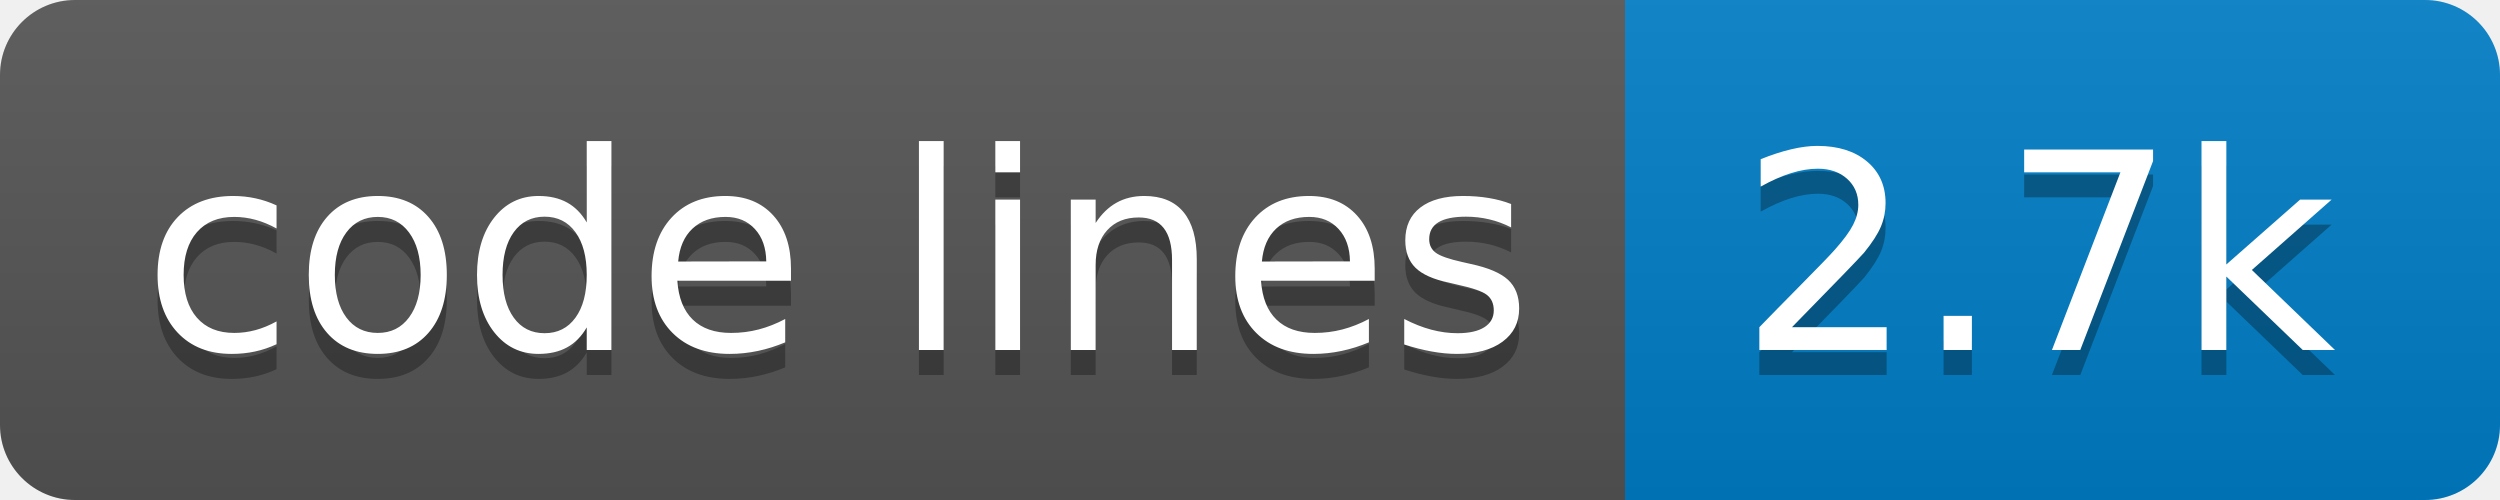
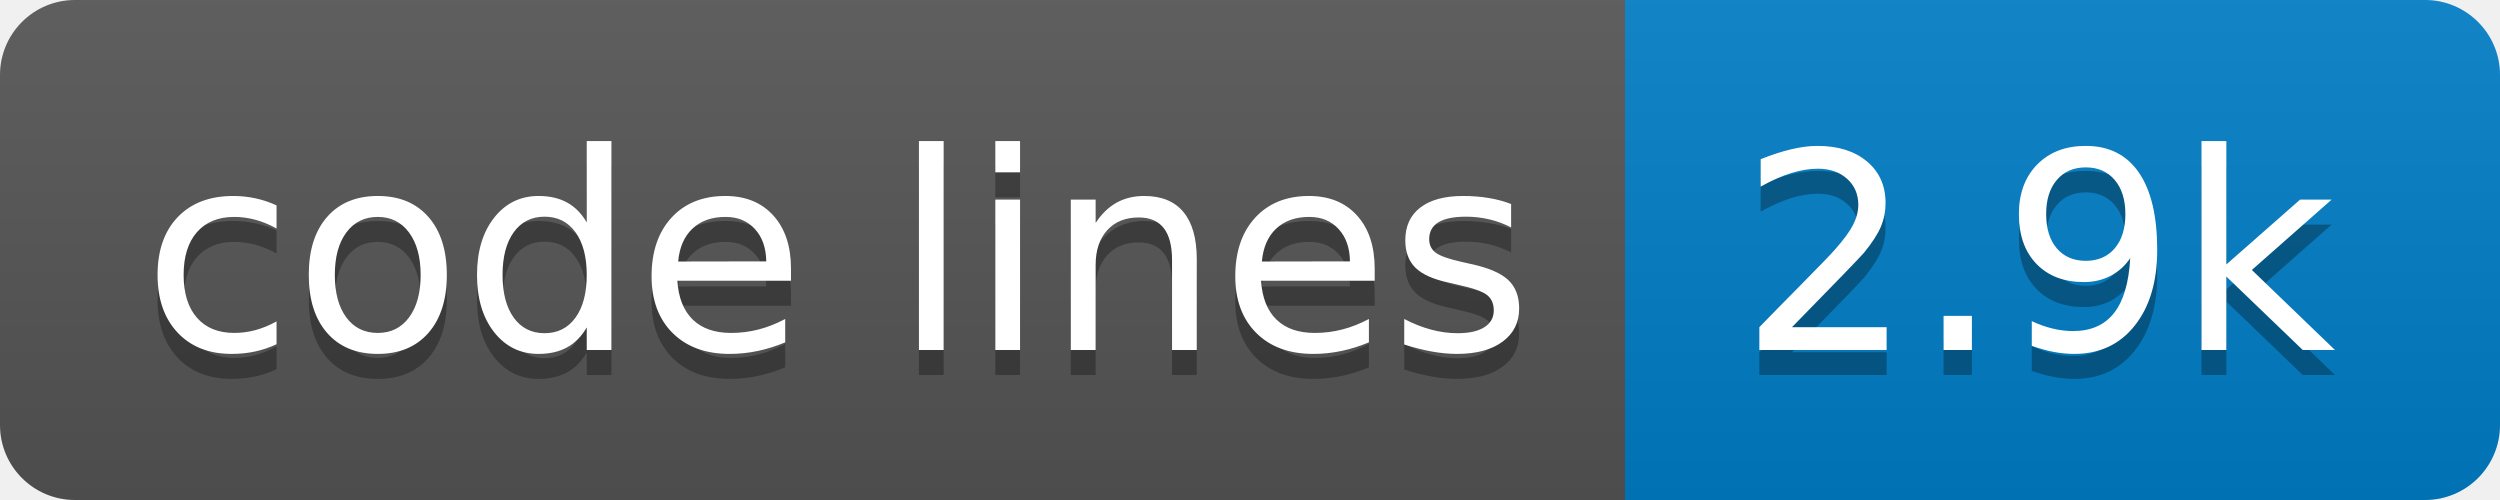
- <svg xmlns="http://www.w3.org/2000/svg" width="100" height="20" role="img" aria-label="code lines: 2.7k">
+ <svg xmlns="http://www.w3.org/2000/svg" width="100" height="20" role="img" aria-label="code lines: 2.9k">
  <linearGradient id="s" x2="0" y2="100%">
    <stop offset="0" stop-color="#bbb" stop-opacity=".1" />
    <stop offset="1" stop-opacity=".1" />
  </linearGradient>
  <clipPath id="r">
    <rect width="100" height="20" rx="3" fill="#fff" />
  </clipPath>
  <g clip-path="url(#r)">
    <rect width="65" height="20" fill="#555" />
    <rect x="65" width="35" height="20" fill="#007ec6" />
    <rect width="100" height="20" fill="url(#s)" />
  </g>
  <g fill="#fff" text-anchor="middle" font-family="Verdana,Geneva,DejaVu Sans,sans-serif" text-rendering="geometricPrecision" font-size="110">
    <text aria-hidden="true" x="335" y="150" fill="#010101" fill-opacity=".3" transform="scale(.1)" textLength="550">code lines</text>
    <text x="335" y="140" transform="scale(.1)" fill="#fff" textLength="550">code lines</text>
-     <text aria-hidden="true" x="815" y="150" fill="#010101" fill-opacity=".3" transform="scale(.1)" textLength="250">2.7k</text>
-     <text x="815" y="140" transform="scale(.1)" fill="#fff" textLength="250">2.7k</text>
+     <text aria-hidden="true" x="815" y="150" fill="#010101" fill-opacity=".3" transform="scale(.1)" textLength="250">2.9k</text>
+     <text x="815" y="140" transform="scale(.1)" fill="#fff" textLength="250">2.9k</text>
  </g>
</svg>
